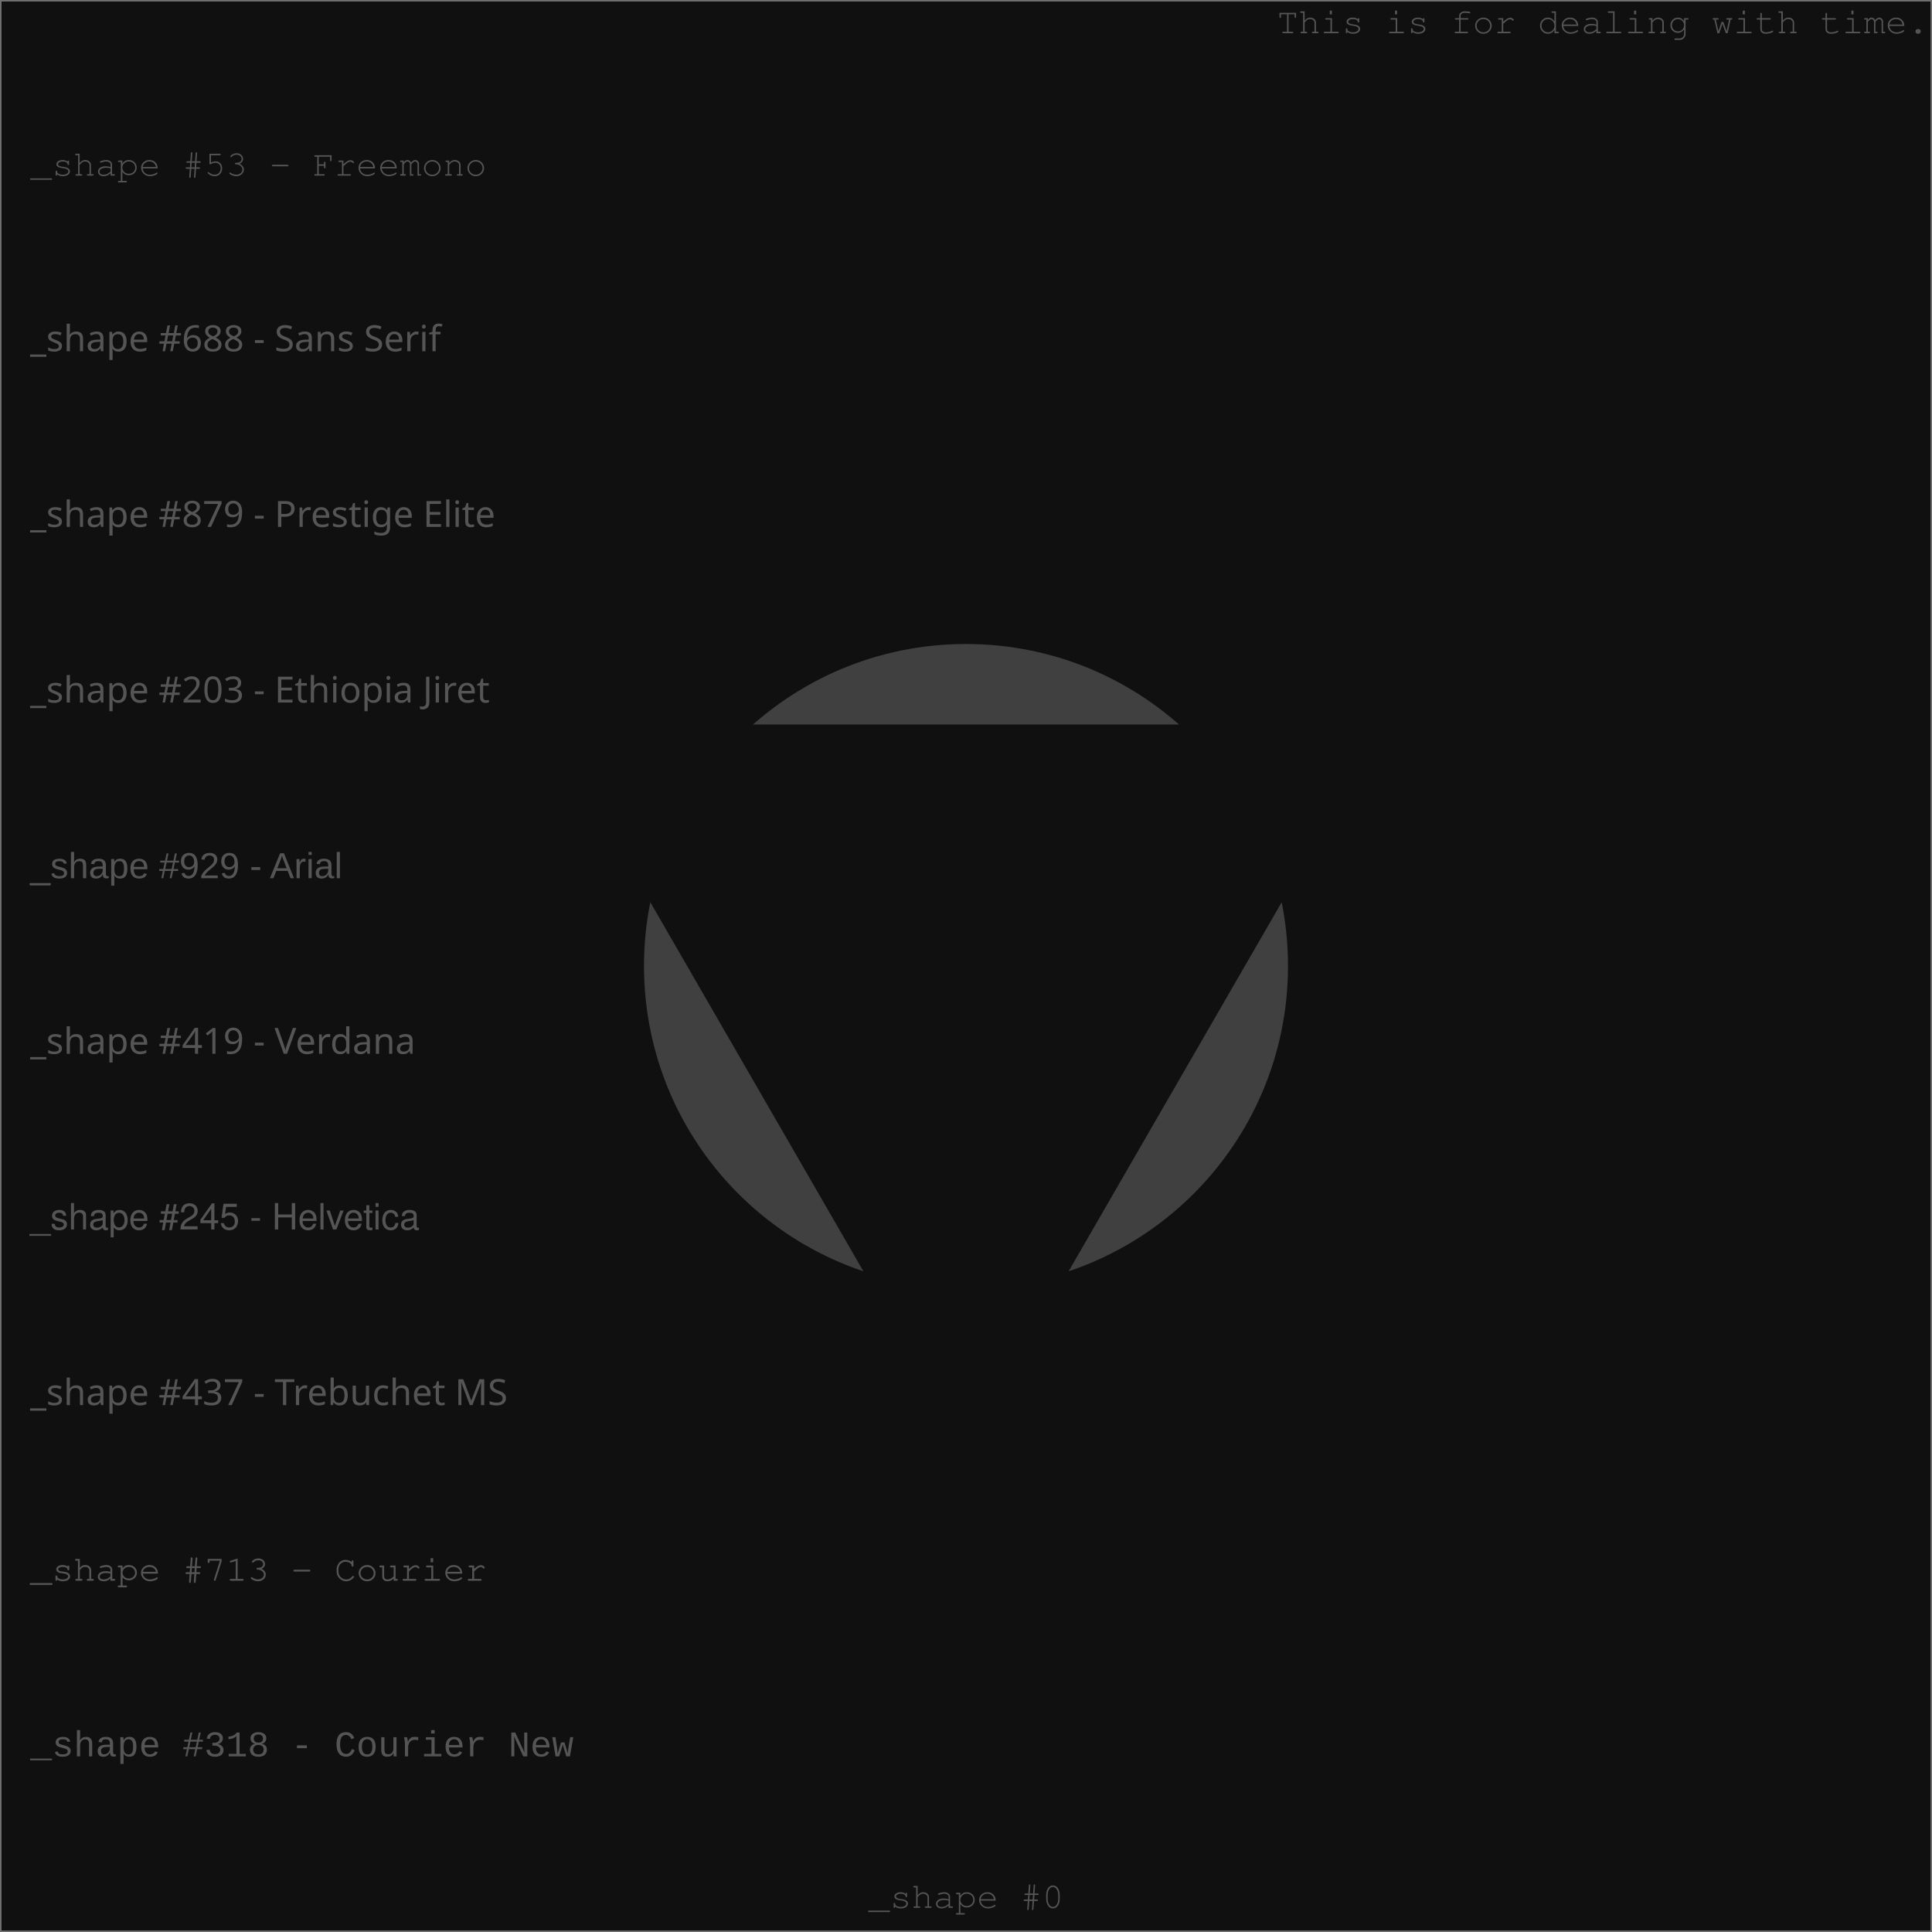
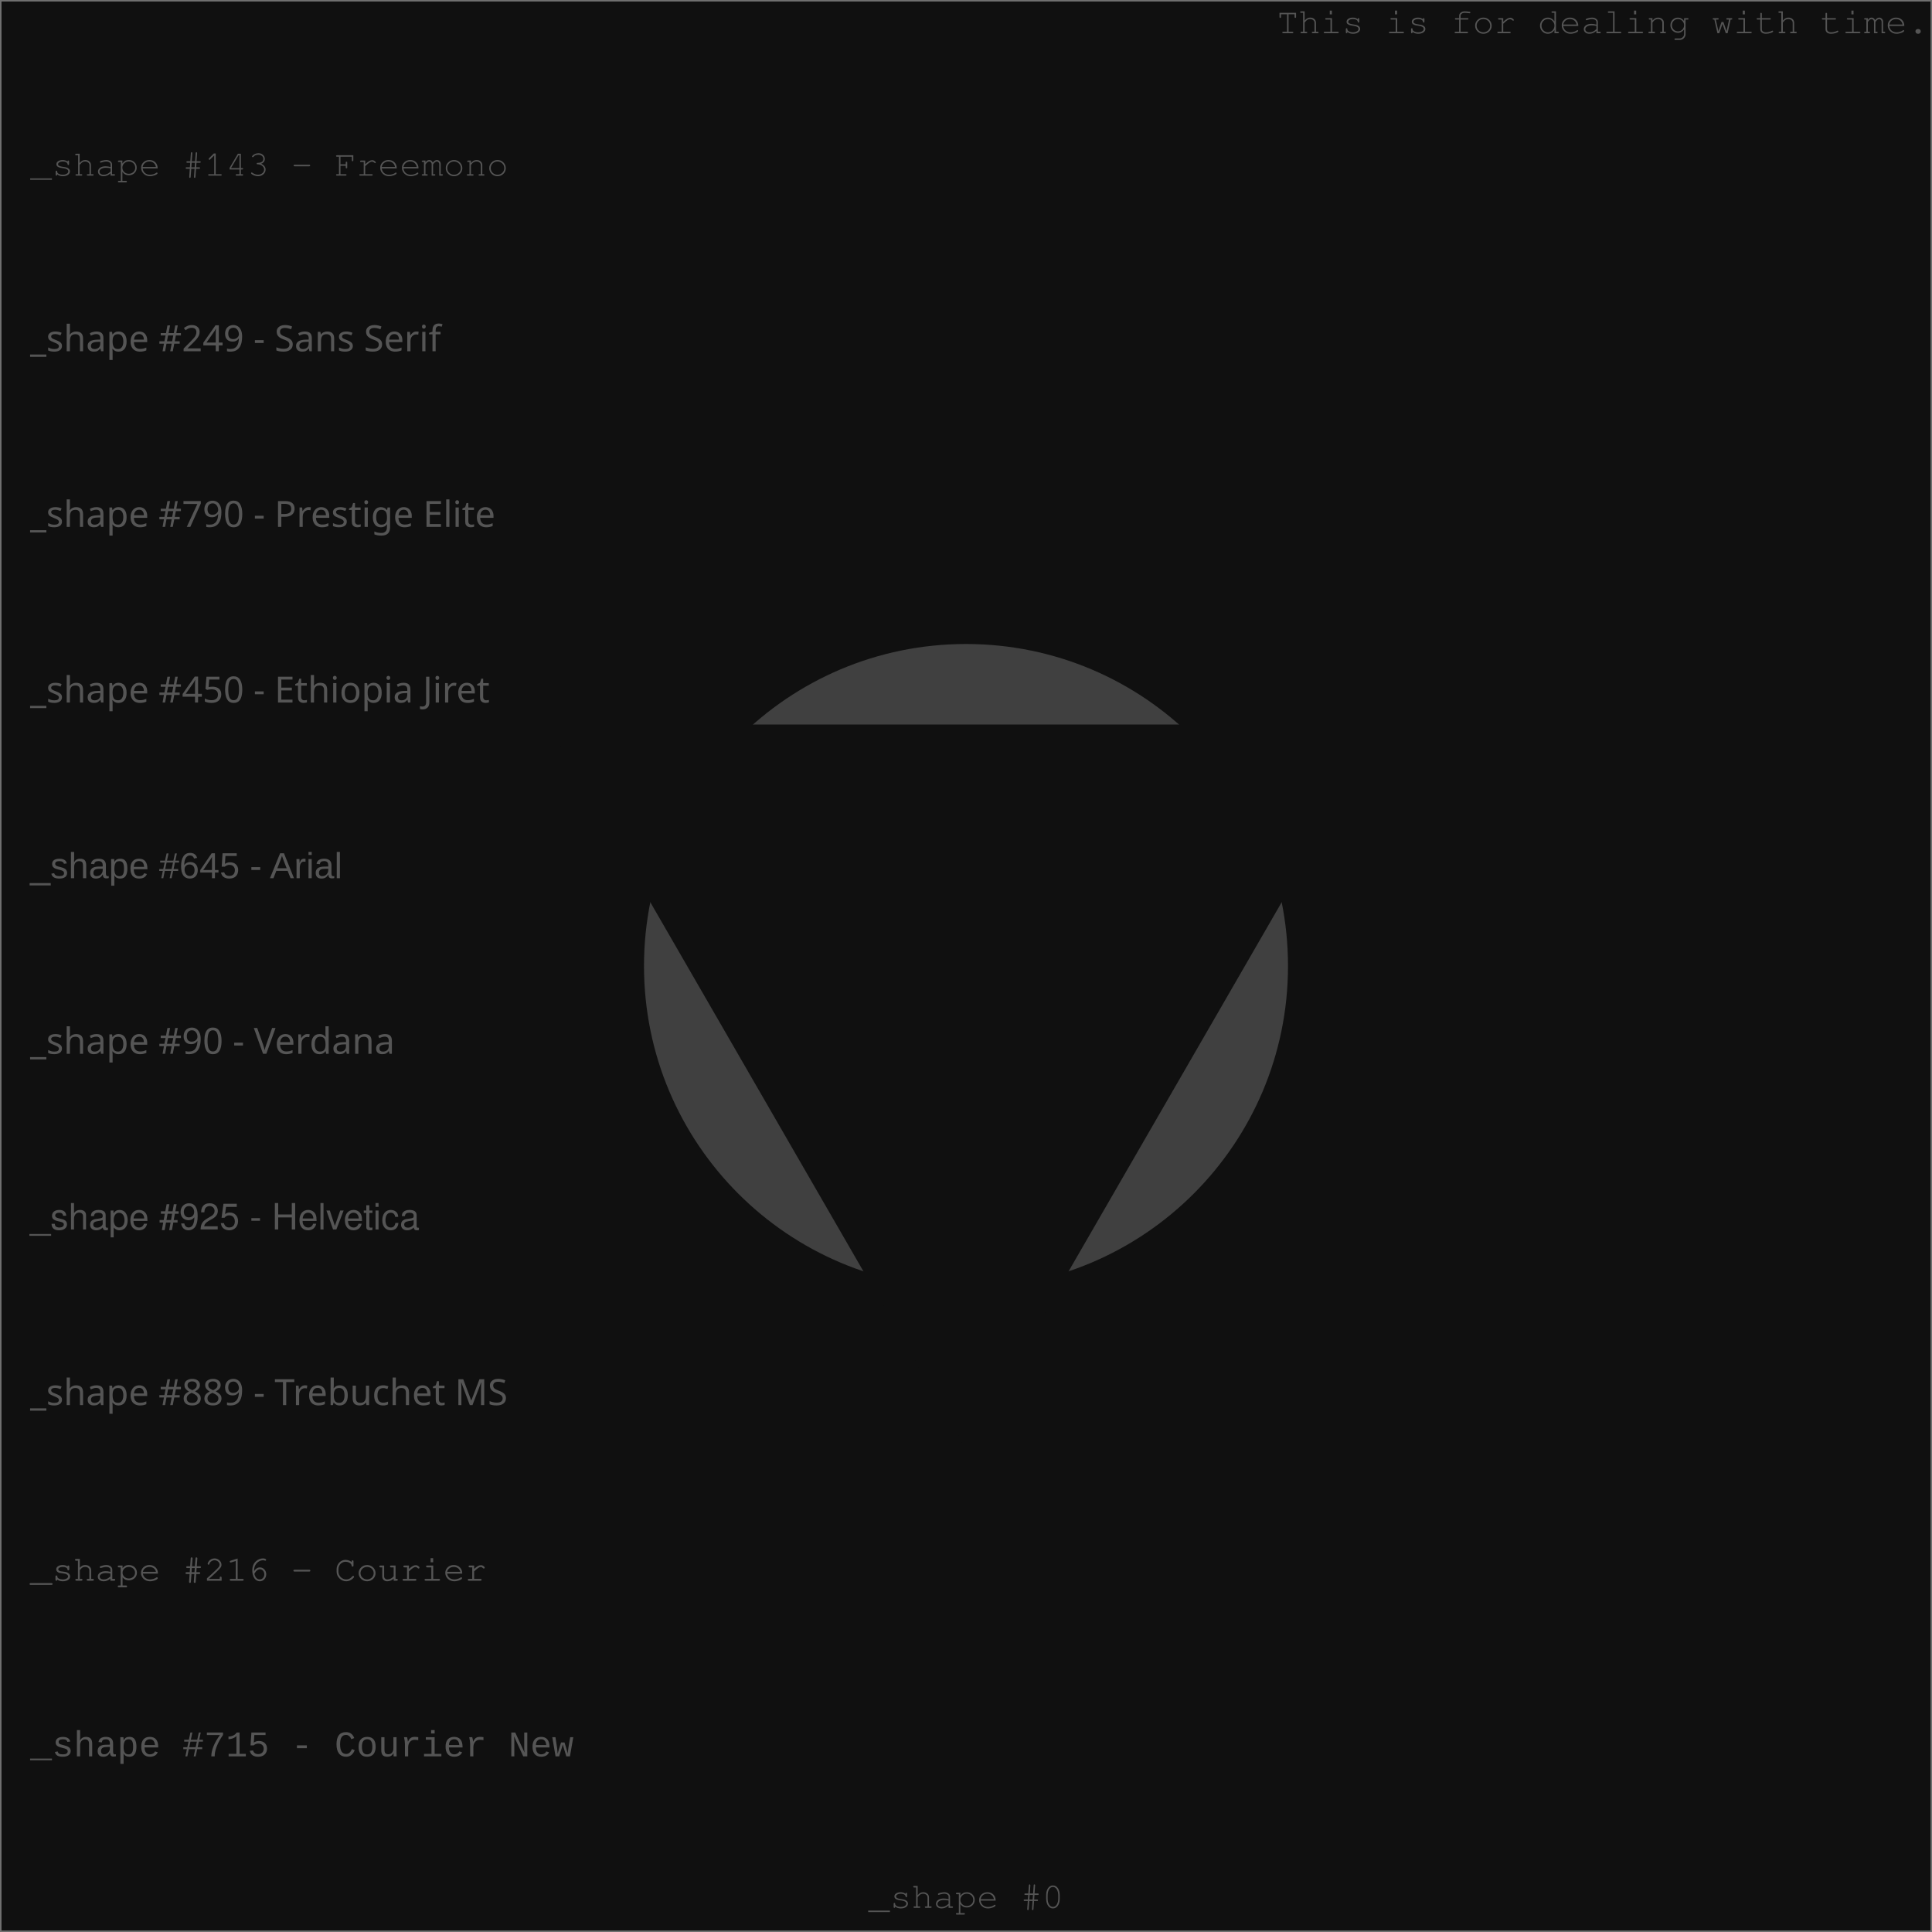
<svg xmlns="http://www.w3.org/2000/svg" width="640" height="640" viewport-fill="#000">
  <defs>
    <style type="text/css">text{ font-family: Freemono, Sans, Arial; fill: #555} 
</style>
  </defs>
  <rect x="0" y="0" width="640" height="640" fill="#101010" stroke="#707070" />
  <circle cx="320" cy="320" r="106.667" fill="#404040" />
  <text x="639" y="11" text-anchor="end">This is for dealing with time.</text>
-   <text x="10" y="58.182" style="font-family: Freemono" class="style" fill="#404040">_shape #53 - Freemono</text>
-   <text x="10" y="116.364" style="font-family: Sans Serif" class="style" fill="#404040">_shape #688 - Sans Serif</text>
-   <text x="10" y="174.545" style="font-family: Prestige Elite" class="style" fill="#404040">_shape #879 - Prestige Elite</text>
-   <text x="10" y="232.727" style="font-family: Ethiopia Jiret" class="style" fill="#404040">_shape #203 - Ethiopia Jiret</text>
-   <text x="10" y="290.909" style="font-family: Arial" class="style" fill="#404040">_shape #929 - Arial</text>
-   <text x="10" y="349.091" style="font-family: Verdana" class="style" fill="#404040">_shape #419 - Verdana</text>
-   <text x="10" y="407.273" style="font-family: Helvetica" class="style" fill="#404040">_shape #245 - Helvetica</text>
-   <text x="10" y="465.455" style="font-family: Trebuchet MS" class="style" fill="#404040">_shape #437 - Trebuchet MS</text>
-   <text x="10" y="523.636" style="font-family: Courier" class="style" fill="#404040">_shape #713 - Courier</text>
-   <text x="10" y="581.818" style="font-family: Courier New" class="style" fill="#404040">_shape #318 - Courier New</text>
+   <text x="10" y="58.182" style="font-family: Freemono" class="style" fill="#404040">_shape #143 - Freemono</text>
+   <text x="10" y="116.364" style="font-family: Sans Serif" class="style" fill="#404040">_shape #249 - Sans Serif</text>
+   <text x="10" y="174.545" style="font-family: Prestige Elite" class="style" fill="#404040">_shape #790 - Prestige Elite</text>
+   <text x="10" y="232.727" style="font-family: Ethiopia Jiret" class="style" fill="#404040">_shape #450 - Ethiopia Jiret</text>
+   <text x="10" y="290.909" style="font-family: Arial" class="style" fill="#404040">_shape #645 - Arial</text>
+   <text x="10" y="349.091" style="font-family: Verdana" class="style" fill="#404040">_shape #90 - Verdana</text>
+   <text x="10" y="407.273" style="font-family: Helvetica" class="style" fill="#404040">_shape #925 - Helvetica</text>
+   <text x="10" y="465.455" style="font-family: Trebuchet MS" class="style" fill="#404040">_shape #889 - Trebuchet MS</text>
+   <text x="10" y="523.636" style="font-family: Courier" class="style" fill="#404040">_shape #216 - Courier</text>
+   <text x="10" y="581.818" style="font-family: Courier New" class="style" fill="#404040">_shape #715 - Courier New</text>
  <path d="M320,480L458.564,240L181.436,240Z" fill="#101010" />
  <text x="320" y="632" text-anchor="middle" fill="#606060">_shape #0</text>
</svg>
